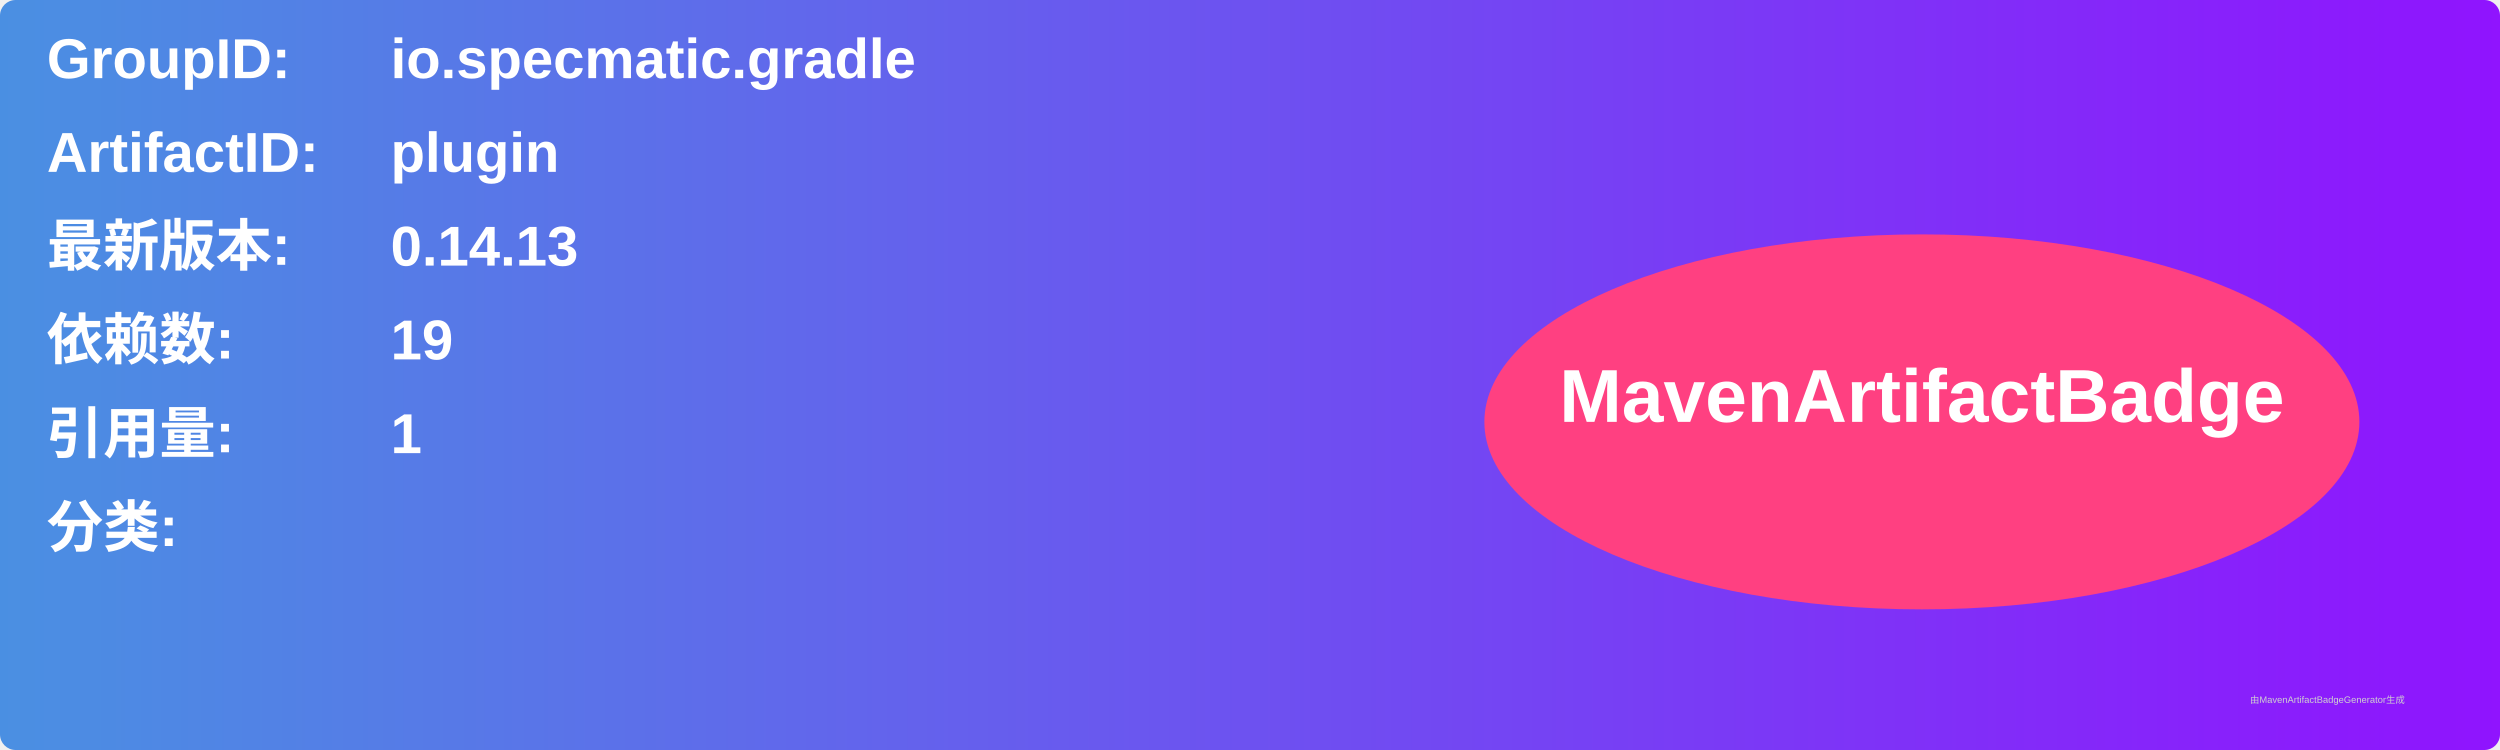
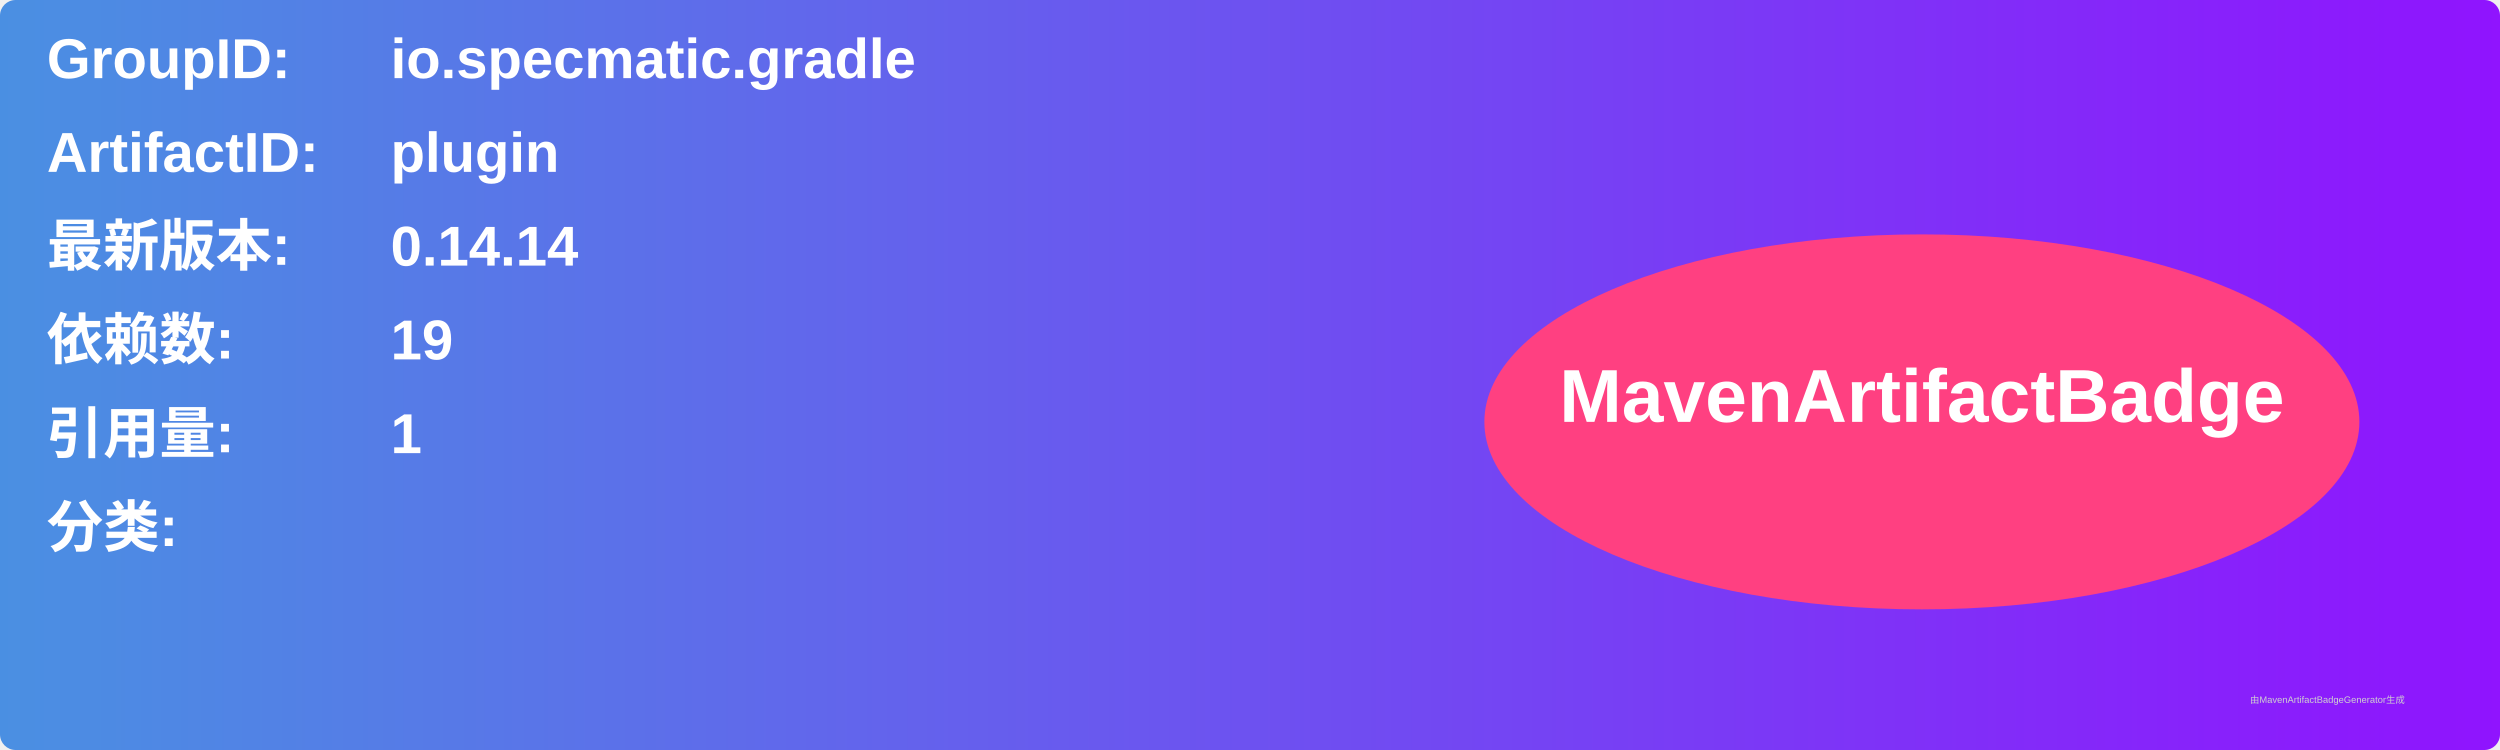
<svg xmlns="http://www.w3.org/2000/svg" width="800" height="240" viewBox="0 0 800 240">
  <linearGradient id="grad" x1="0%" y1="0%" x2="100%" y2="0%">
    <stop offset="0%" stop-color="#4a90e2" />
    <stop offset="100%" stop-color="#9013fe" />
  </linearGradient>
  <rect width="100%" height="100%" rx="5" ry="5" fill="url(#grad)" />
  <g transform="translate(15, 15)">
    <text x="0" y="10" font-family="Arial" font-size="18" fill="white" font-weight="bold" width="260">GroupID:</text>
    <text x="110" y="10" font-family="Arial" font-size="18" fill="white" font-weight="bold" width="460">io.specmatic.gradle</text>
    <text x="0" y="40" font-family="Arial" font-size="18" fill="white" font-weight="bold" width="260">ArtifactID:</text>
    <text x="110" y="40" font-family="Arial" font-size="18" fill="white" font-weight="bold" width="460">plugin</text>
    <text x="0" y="70" font-family="Arial" font-size="18" fill="white" font-weight="bold">最新版本:</text>
    <text x="110" y="70" font-family="Arial" font-size="18" fill="white" font-weight="bold">
-       <tspan font-weight="bold">0.14.13</tspan>
+       <tspan font-weight="bold">0.14.14</tspan>
    </text>
    <text x="0" y="100" font-family="Arial" font-size="18" fill="white" font-weight="bold">依赖数: </text>
    <text x="110" y="100" font-family="Arial" font-size="18" fill="white">
      <tspan font-weight="bold">19</tspan>
    </text>
    <text x="0" y="130" font-family="Arial" font-size="18" fill="white" font-weight="bold">引用量: </text>
    <text x="110" y="130" font-family="Arial" font-size="18" fill="white">
      <tspan font-weight="bold">1</tspan>
    </text>
    <text x="0" y="160" font-family="Arial" font-size="18" fill="white" font-weight="bold">分类:</text>
    <text x="10" y="190" font-family="Arial" font-size="10" fill="white">
      <tspan font-weight="bold" />
    </text>
    <ellipse cx="600" cy="120" rx="140" ry="60" fill="#ff4081" />
    <text x="600" y="120" text-anchor="middle" font-family="Arial" font-size="24" fill="white" font-weight="bold">MavenArtifactBadge</text>
  </g>
  <text x="720" y="225" font-family="Arial" font-size="3" fill="#d0d0d0">由MavenArtifactBadgeGenerator生成</text>
</svg>
